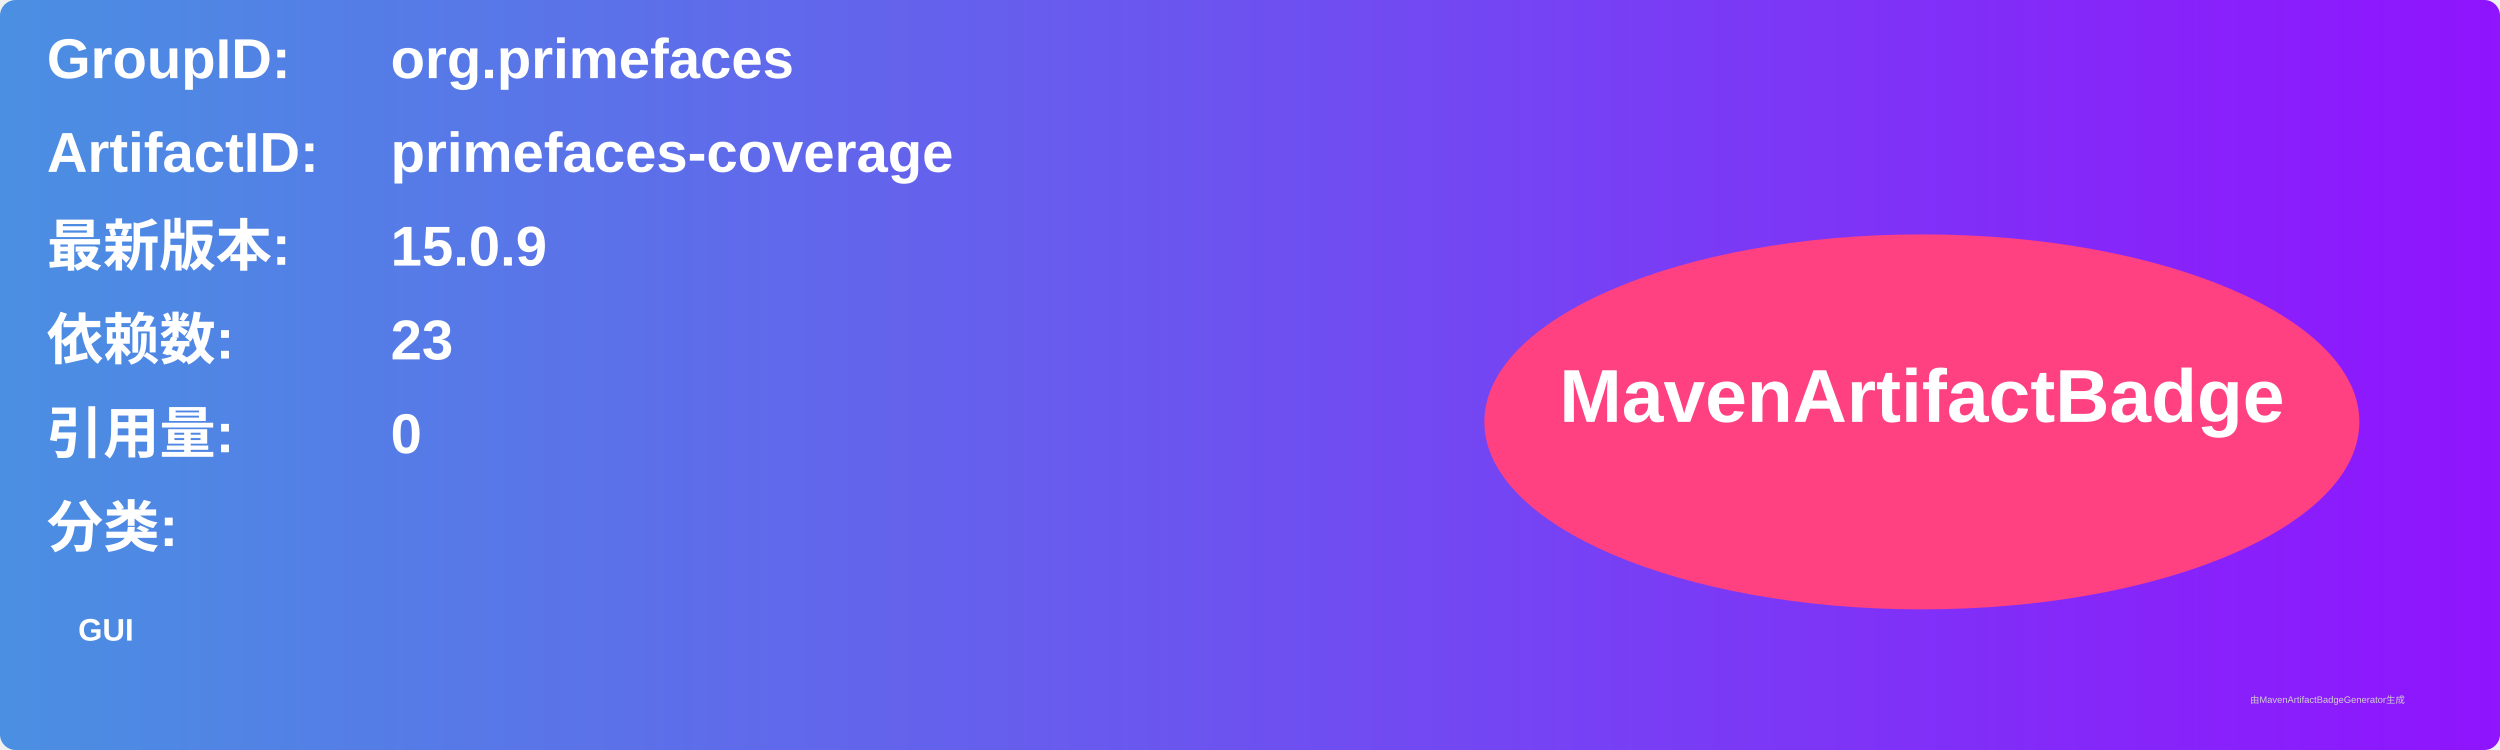
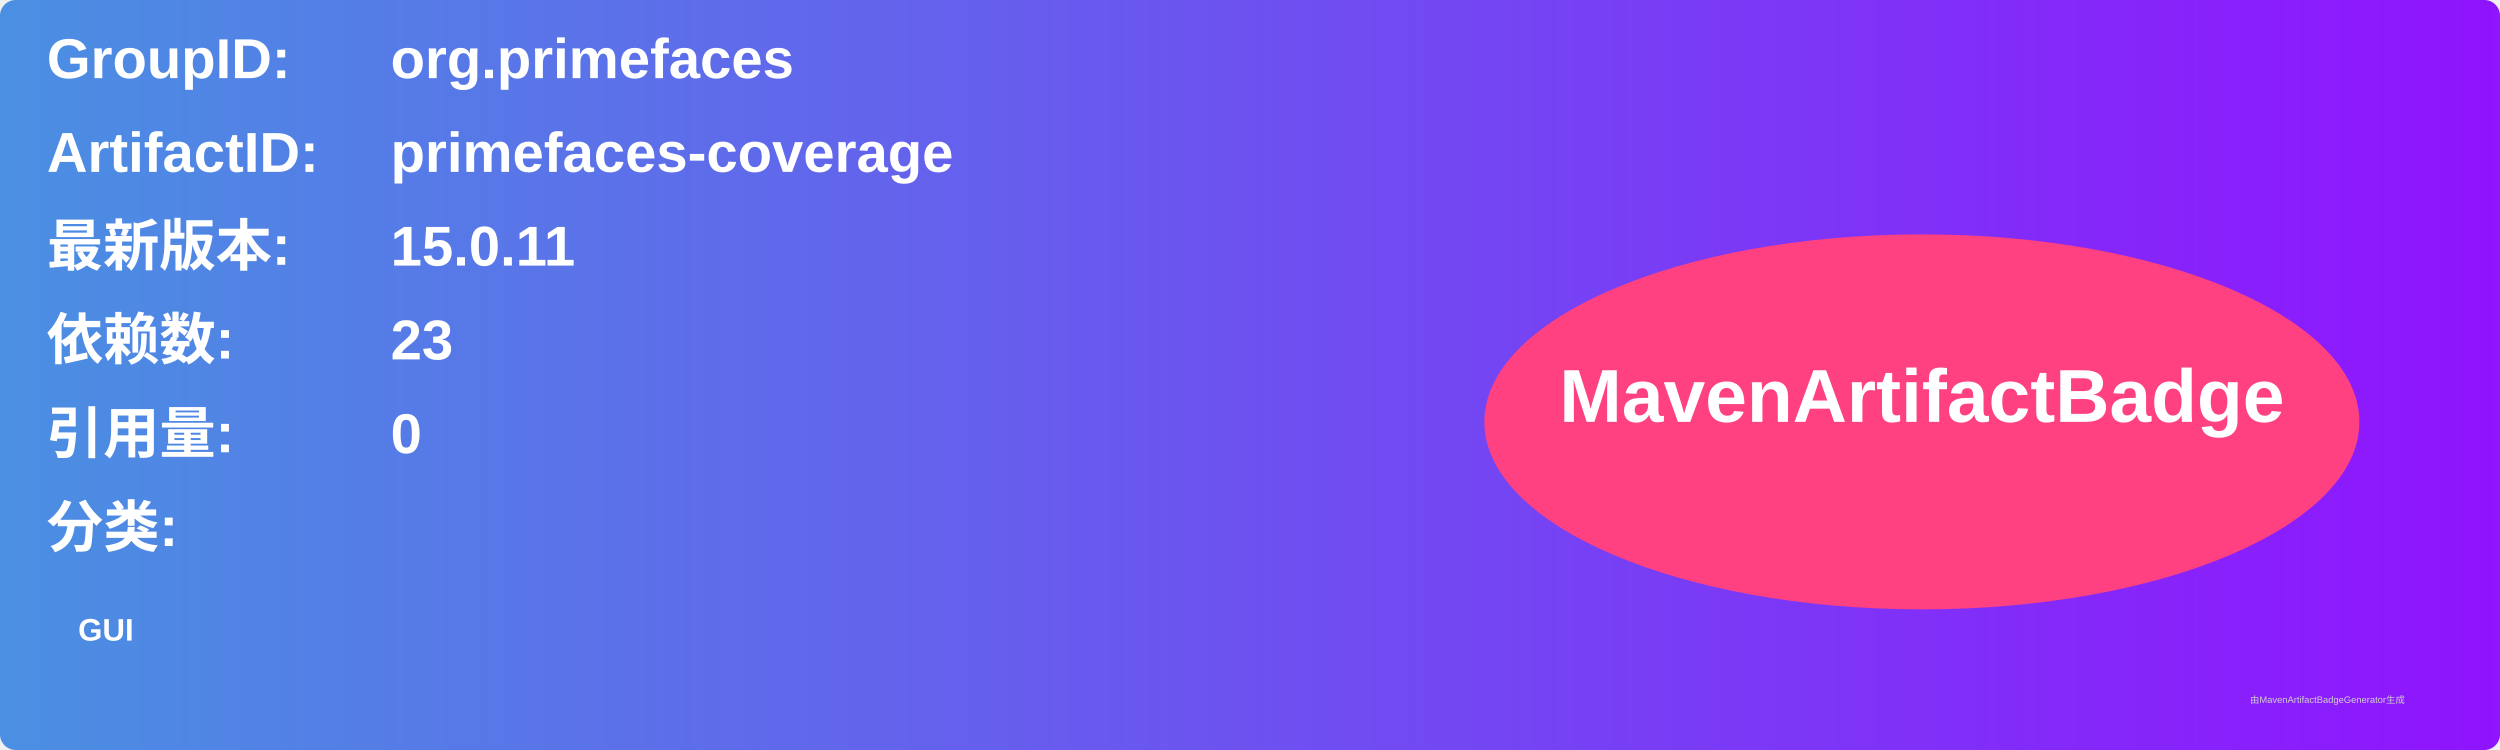
<svg xmlns="http://www.w3.org/2000/svg" width="800" height="240" viewBox="0 0 800 240">
  <linearGradient id="grad" x1="0%" y1="0%" x2="100%" y2="0%">
    <stop offset="0%" stop-color="#4a90e2" />
    <stop offset="100%" stop-color="#9013fe" />
  </linearGradient>
  <rect width="100%" height="100%" rx="5" ry="5" fill="url(#grad)" />
  <g transform="translate(15, 15)">
    <text x="0" y="10" font-family="Arial" font-size="18" fill="white" font-weight="bold" width="260">GroupID:</text>
    <text x="110" y="10" font-family="Arial" font-size="18" fill="white" font-weight="bold" width="460">org.primefaces</text>
    <text x="0" y="40" font-family="Arial" font-size="18" fill="white" font-weight="bold" width="260">ArtifactID:</text>
    <text x="110" y="40" font-family="Arial" font-size="18" fill="white" font-weight="bold" width="460">primefaces-coverage</text>
    <text x="0" y="70" font-family="Arial" font-size="18" fill="white" font-weight="bold">最新版本:</text>
    <text x="110" y="70" font-family="Arial" font-size="18" fill="white" font-weight="bold">
-       <tspan font-weight="bold">15.0.9</tspan>
+       <tspan font-weight="bold">15.0.11</tspan>
    </text>
    <text x="0" y="100" font-family="Arial" font-size="18" fill="white" font-weight="bold">依赖数: </text>
    <text x="110" y="100" font-family="Arial" font-size="18" fill="white">
      <tspan font-weight="bold">23</tspan>
    </text>
    <text x="0" y="130" font-family="Arial" font-size="18" fill="white" font-weight="bold">引用量: </text>
    <text x="110" y="130" font-family="Arial" font-size="18" fill="white">
      <tspan font-weight="bold">0</tspan>
    </text>
    <text x="0" y="160" font-family="Arial" font-size="18" fill="white" font-weight="bold">分类:</text>
    <text x="10" y="190" font-family="Arial" font-size="10" fill="white">
      <tspan font-weight="bold">GUI</tspan>
    </text>
    <ellipse cx="600" cy="120" rx="140" ry="60" fill="#ff4081" />
    <text x="600" y="120" text-anchor="middle" font-family="Arial" font-size="24" fill="white" font-weight="bold">MavenArtifactBadge</text>
  </g>
  <text x="720" y="225" font-family="Arial" font-size="3" fill="#d0d0d0">由MavenArtifactBadgeGenerator生成</text>
</svg>
